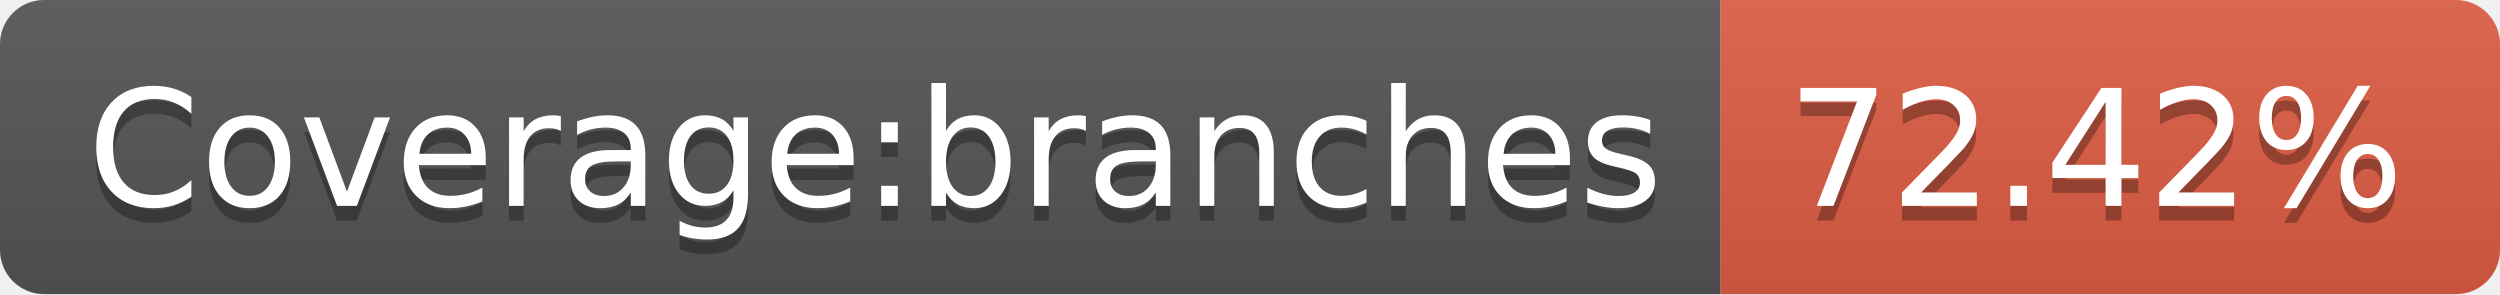
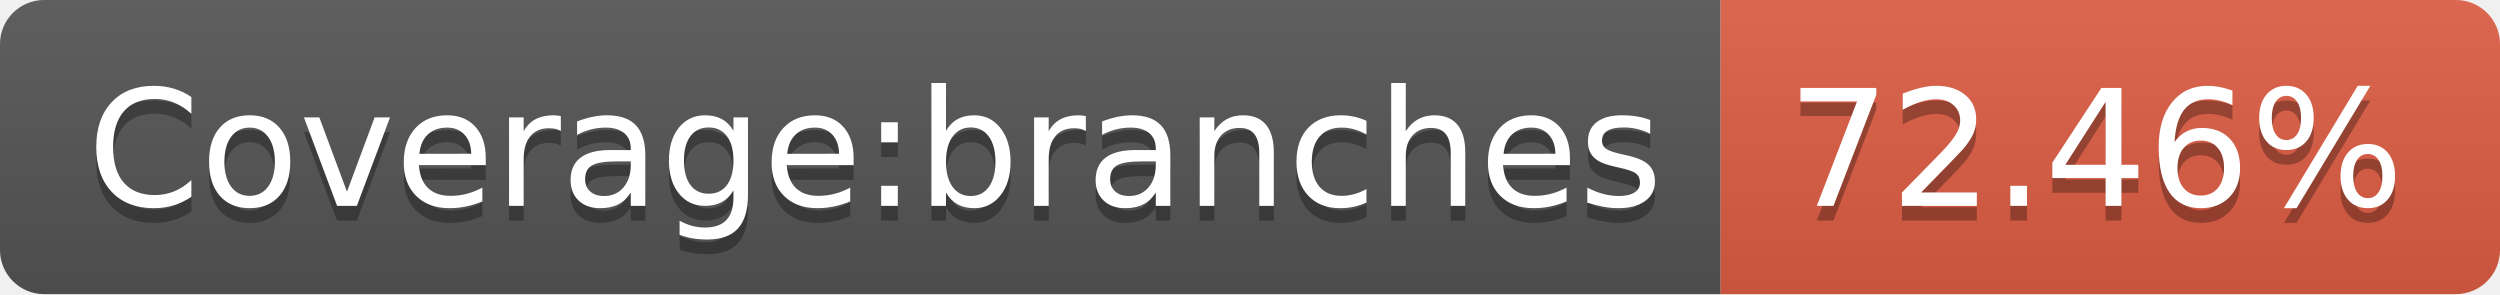
- <svg xmlns="http://www.w3.org/2000/svg" width="170" height="20" role="img" aria-label="Coverage:branches: 72.42%">
+ <svg xmlns="http://www.w3.org/2000/svg" width="170" height="20" role="img" aria-label="Coverage:branches: 72.46%">
  <linearGradient id="s" x2="0" y2="100%">
    <stop offset="0" stop-color="#bbb" stop-opacity=".1" />
    <stop offset="1" stop-opacity=".1" />
  </linearGradient>
  <clipPath id="r">
    <rect width="170" height="20" rx="3" fill="#fff" />
  </clipPath>
  <g clip-path="url(#r)">
    <rect width="117" height="20" fill="#555" />
    <rect x="117" width="53" height="20" fill="#e05d44" />
    <rect width="170" height="20" fill="url(#s)" />
  </g>
  <g fill="#fff" text-anchor="middle" font-family="Verdana,Geneva,DejaVu Sans,sans-serif" text-rendering="geometricPrecision" font-size="110">
    <text aria-hidden="true" x="595" y="150" fill="#010101" fill-opacity=".3" transform="scale(.1)" textLength="1070">Coverage:branches</text>
    <text x="595" y="140" transform="scale(.1)" fill="#fff" textLength="1070">Coverage:branches</text>
-     <text aria-hidden="true" x="1425" y="150" fill="#010101" fill-opacity=".3" transform="scale(.1)" textLength="430">72.42%</text>
-     <text x="1425" y="140" transform="scale(.1)" fill="#fff" textLength="430">72.42%</text>
+     <text aria-hidden="true" x="1425" y="150" fill="#010101" fill-opacity=".3" transform="scale(.1)" textLength="430">72.46%</text>
+     <text x="1425" y="140" transform="scale(.1)" fill="#fff" textLength="430">72.46%</text>
  </g>
</svg>
